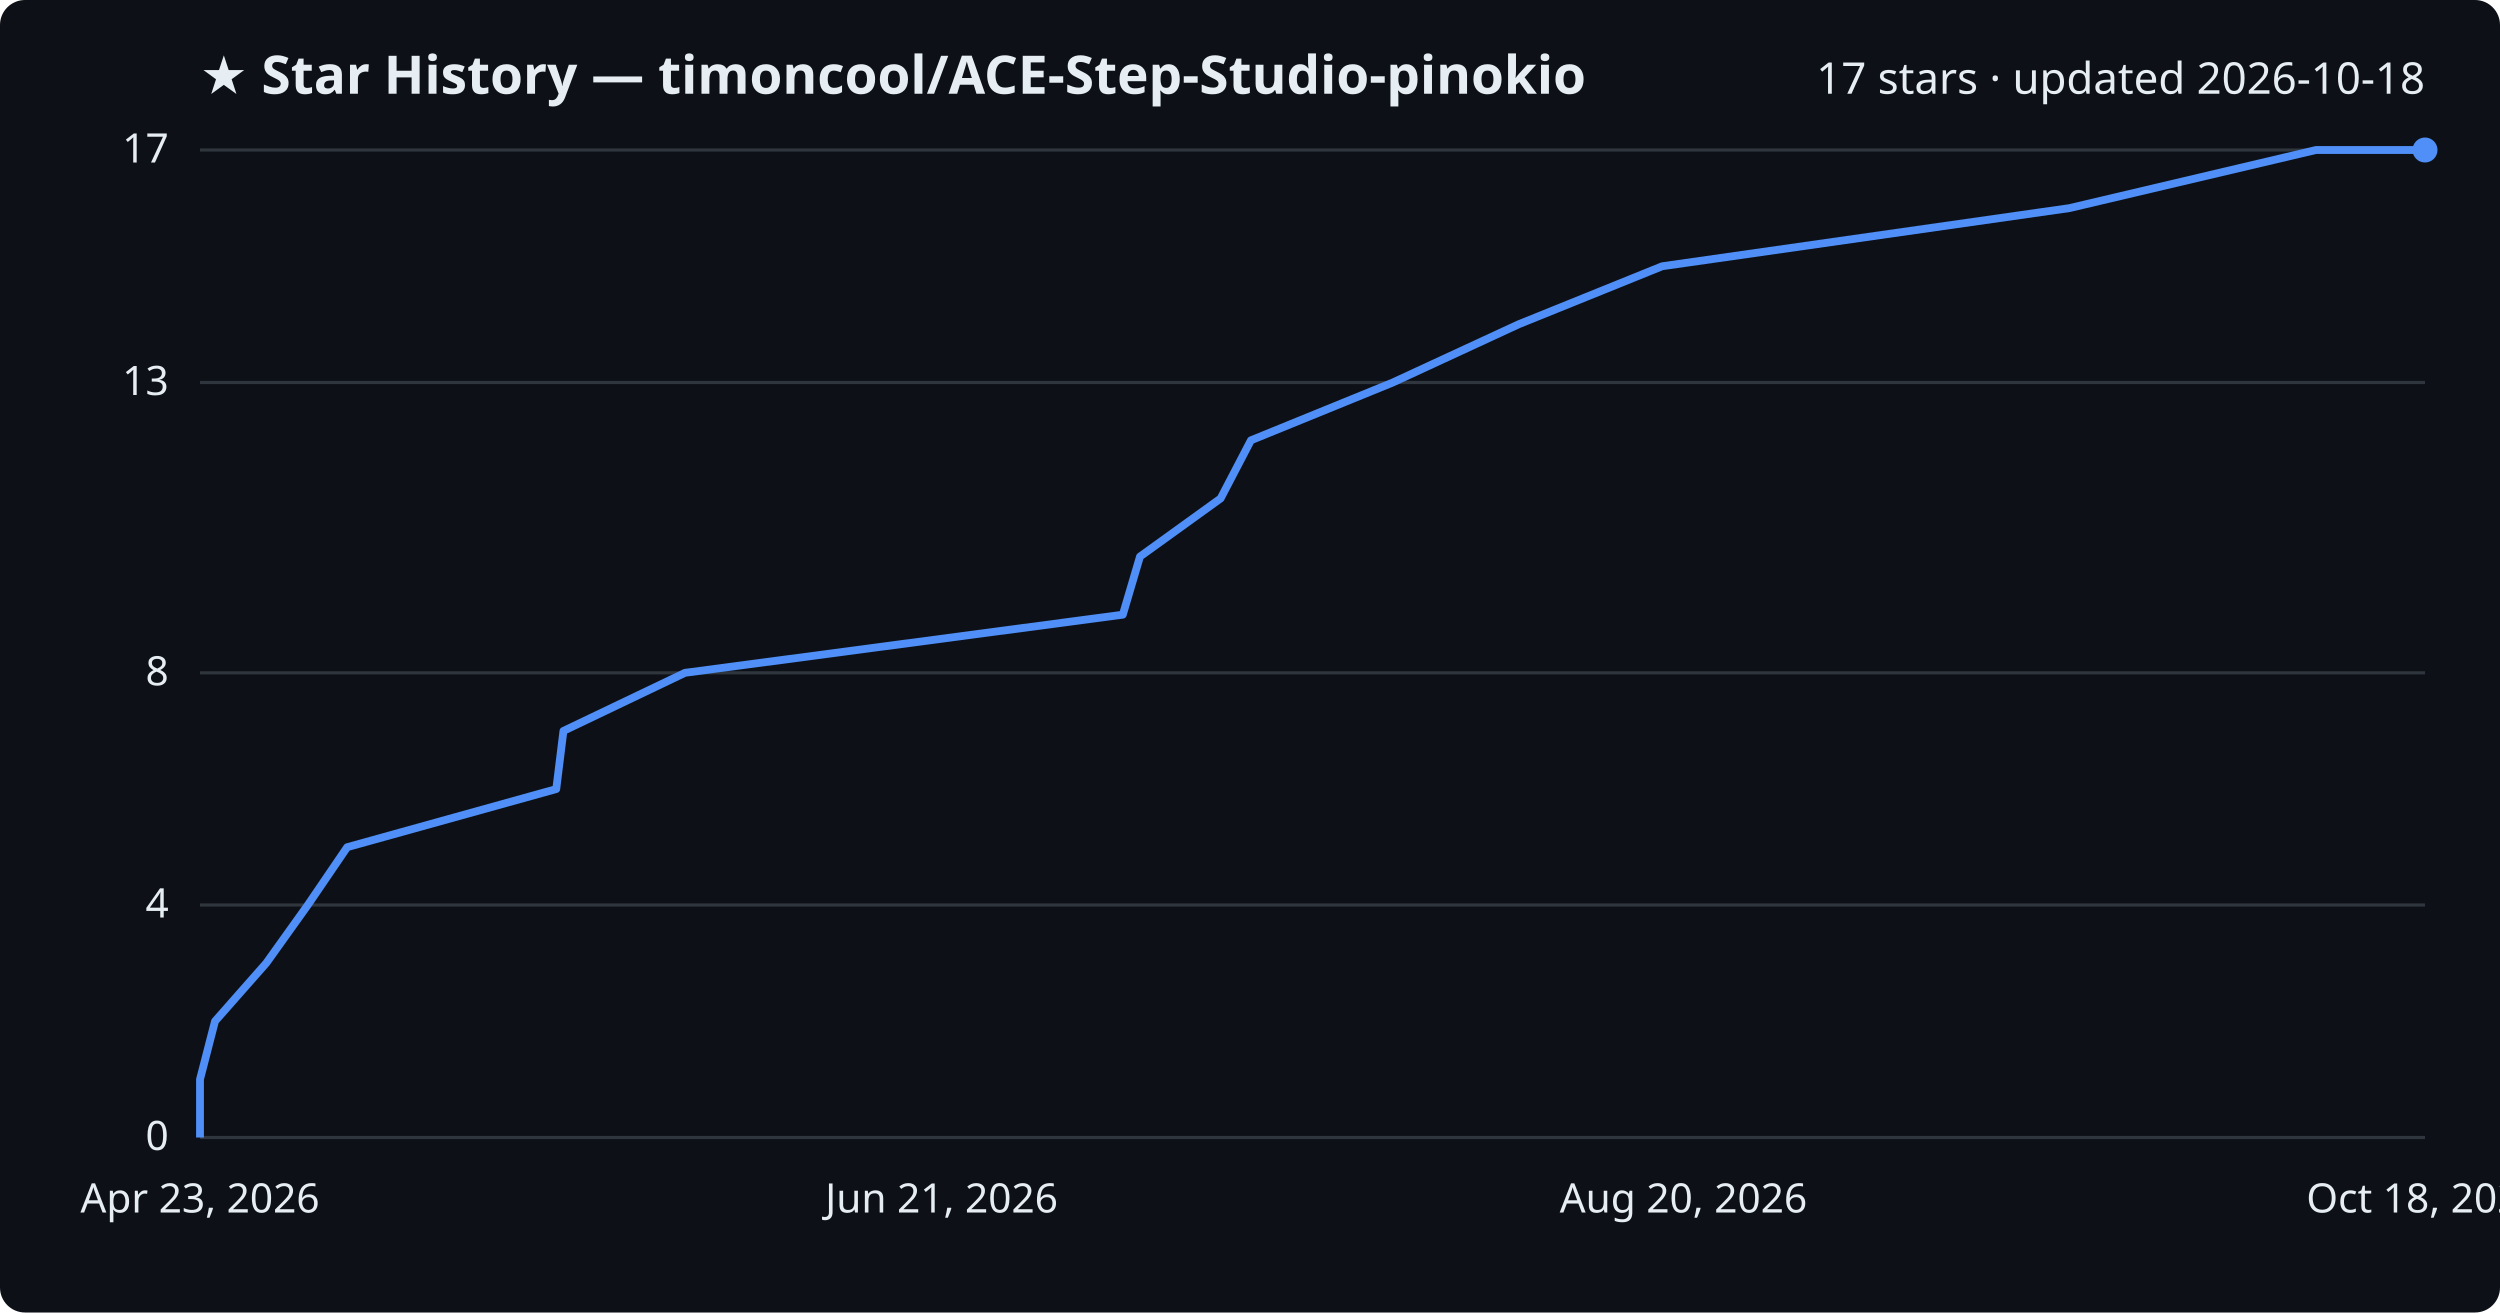
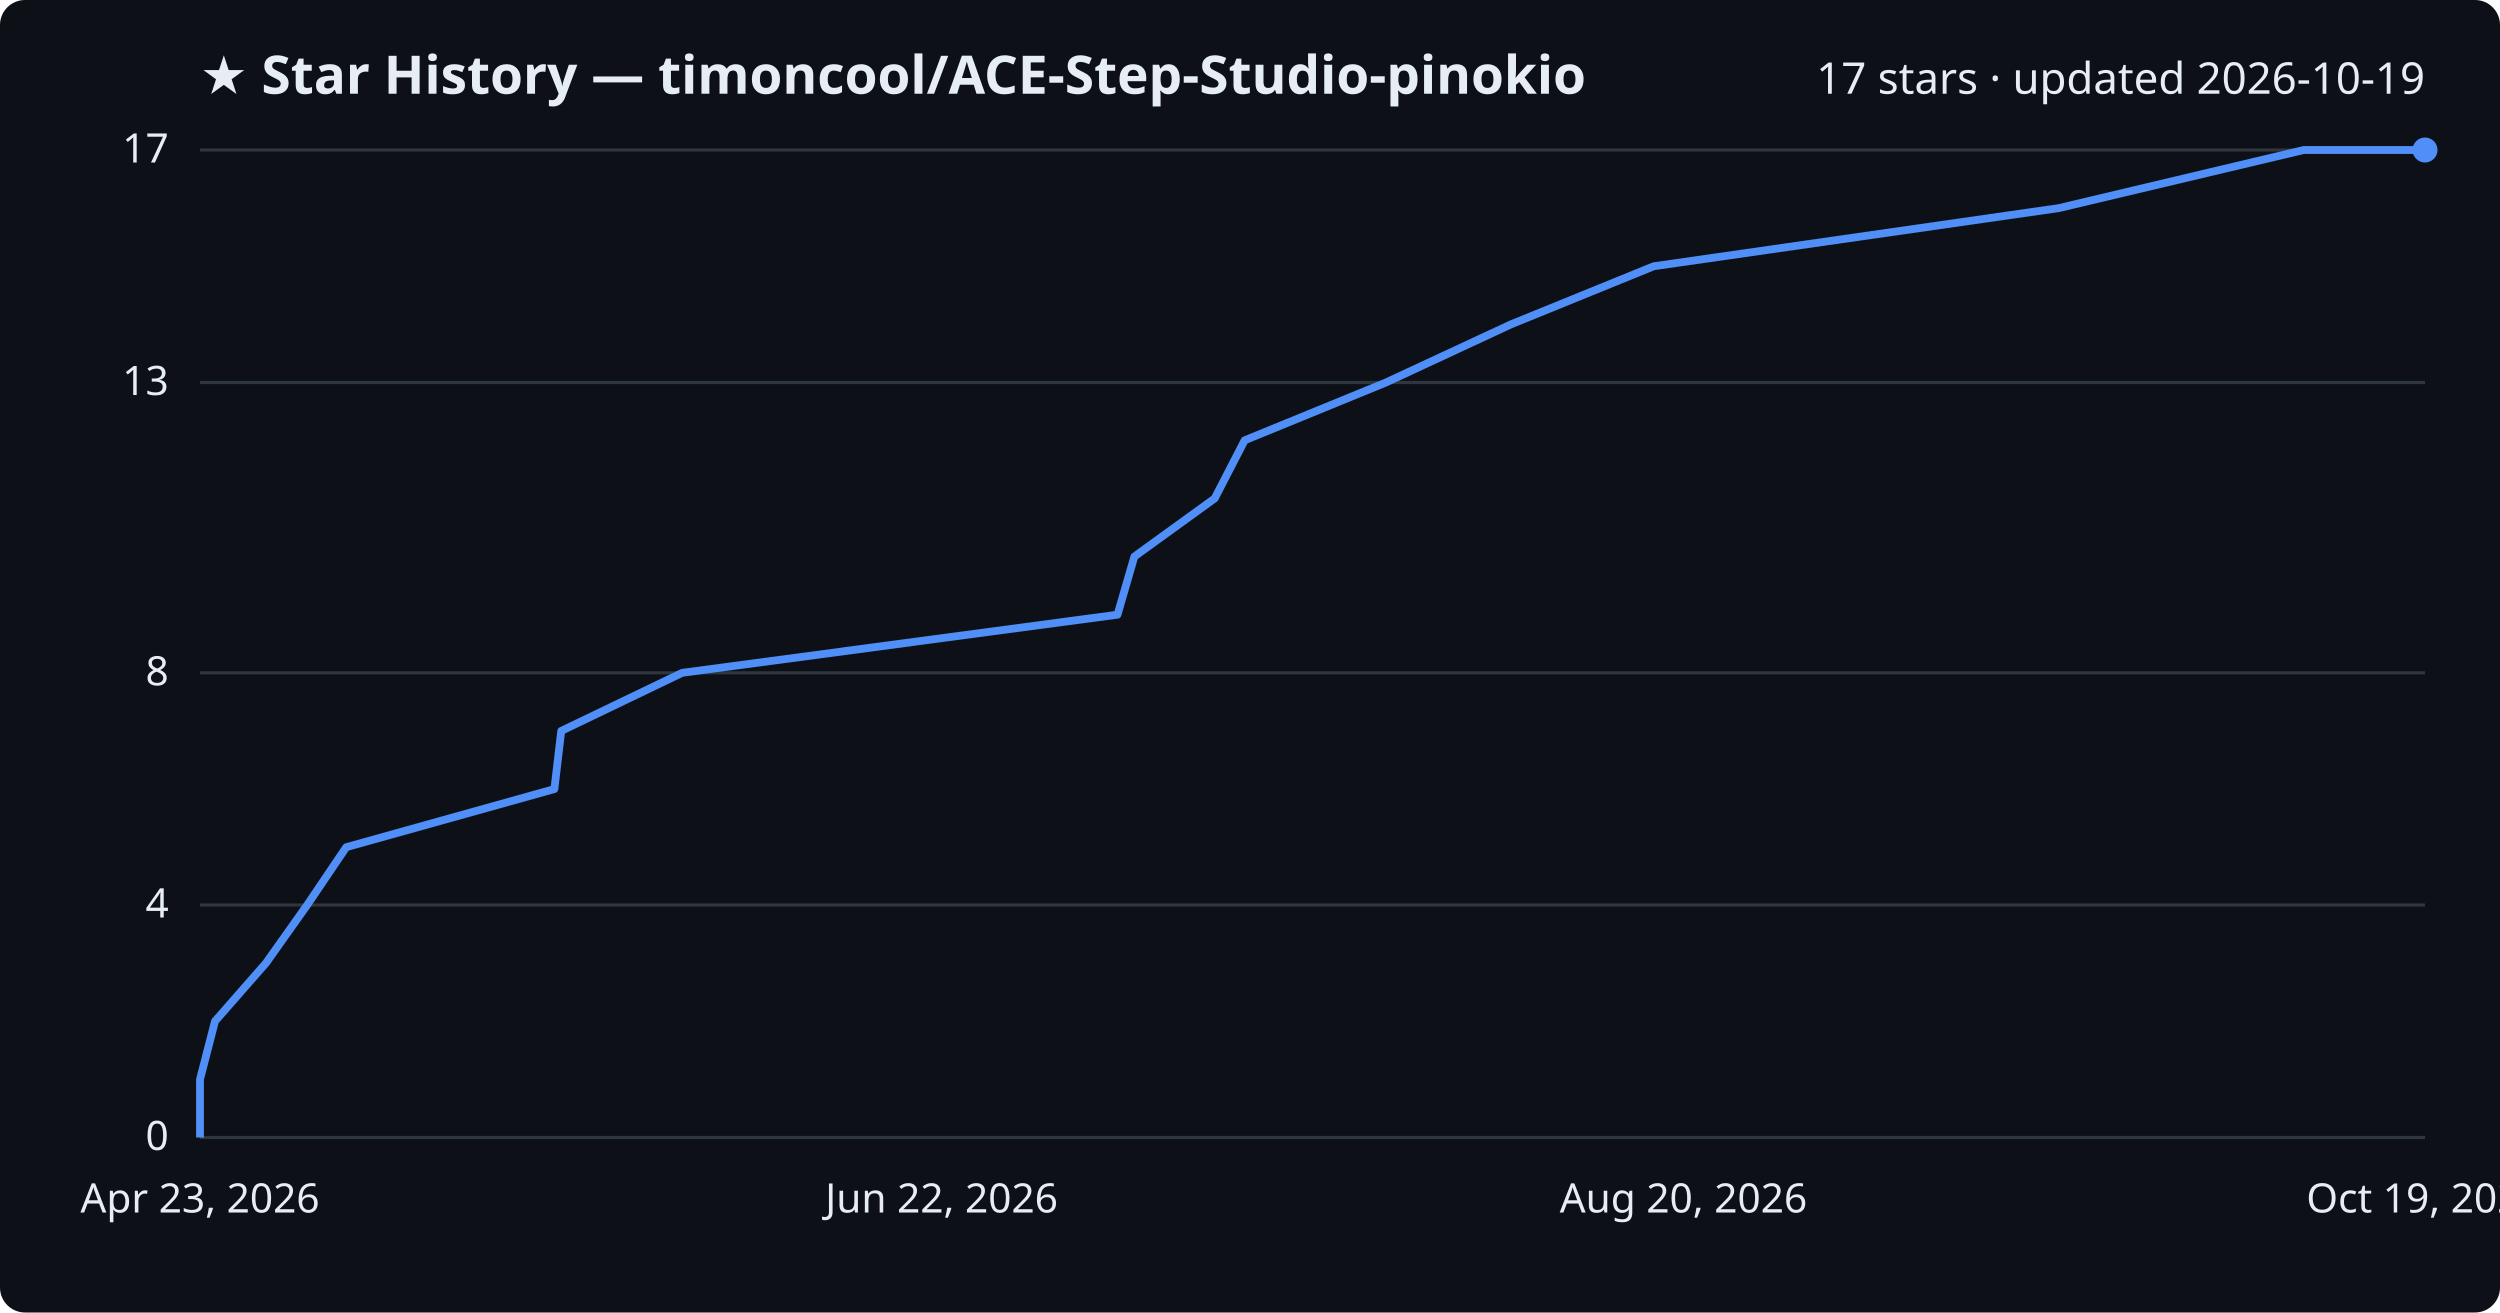
<svg xmlns="http://www.w3.org/2000/svg" viewBox="0 0 800 420" font-family="Segoe UI, sans-serif">
  <rect width="800" height="420" fill="#0d1117" rx="8" />
  <text x="64" y="30" fill="#e6edf3" font-size="17" font-weight="700">★ Star History — timoncool/ACE-Step-Studio-pinokio</text>
-   <text x="776" y="30" fill="#e6edf3" font-size="14" text-anchor="end">17 stars · updated 2026-10-18</text>
+   <text x="776" y="30" fill="#e6edf3" font-size="14" text-anchor="end">17 stars · updated 2026-10-19</text>
  <line x1="64" y1="364.0" x2="776" y2="364.0" stroke="#30363d" stroke-width="1" />
  <text x="54" y="368.0" fill="#e6edf3" font-size="13" text-anchor="end">0</text>
  <line x1="64" y1="289.6" x2="776" y2="289.6" stroke="#30363d" stroke-width="1" />
  <text x="54" y="293.6" fill="#e6edf3" font-size="13" text-anchor="end">4</text>
  <line x1="64" y1="215.3" x2="776" y2="215.3" stroke="#30363d" stroke-width="1" />
  <text x="54" y="219.3" fill="#e6edf3" font-size="13" text-anchor="end">8</text>
  <line x1="64" y1="122.4" x2="776" y2="122.4" stroke="#30363d" stroke-width="1" />
  <text x="54" y="126.4" fill="#e6edf3" font-size="13" text-anchor="end">13</text>
  <line x1="64" y1="48.0" x2="776" y2="48.0" stroke="#30363d" stroke-width="1" />
  <text x="54" y="52.0" fill="#e6edf3" font-size="13" text-anchor="end">17</text>
-   <path d="M64.0,364.0 L64.0,345.4 L68.8,326.8 L85.2,308.2 L98.5,289.6 L111.1,271.1 L178.0,252.5 L180.3,233.9 L219.2,215.3 L359.3,196.7 L364.8,178.1 L390.6,159.5 L400.3,140.9 L445.7,122.4 L485.9,103.8 L531.9,85.2 L662.2,66.6 L741.1,48.0 L776.0,48.0" fill="none" stroke="#4f8ff7" stroke-width="2.5" stroke-linejoin="round" />
+   <path d="M64.0,364.0 L64.0,345.4 L68.8,326.8 L85.1,308.2 L98.3,289.6 L110.8,271.1 L177.4,252.5 L179.6,233.9 L218.3,215.3 L357.6,196.7 L363.0,178.1 L388.7,159.5 L398.3,140.9 L443.5,122.4 L483.5,103.8 L529.2,85.2 L658.8,66.6 L737.2,48.0 L776.0,48.0" fill="none" stroke="#4f8ff7" stroke-width="2.5" stroke-linejoin="round" />
  <circle cx="776.0" cy="48.0" r="4" fill="#4f8ff7" />
  <text x="64.0" y="388" fill="#e6edf3" font-size="13" text-anchor="middle">Apr 23, 2026</text>
-   <text x="301.3" y="388" fill="#e6edf3" font-size="13" text-anchor="middle">Jun 21, 2026</text>
+   <text x="301.3" y="388" fill="#e6edf3" font-size="13" text-anchor="middle">Jun 22, 2026</text>
  <text x="538.7" y="388" fill="#e6edf3" font-size="13" text-anchor="middle">Aug 20, 2026</text>
-   <text x="776.0" y="388" fill="#e6edf3" font-size="13" text-anchor="middle">Oct 18, 2026</text>
+   <text x="776.0" y="388" fill="#e6edf3" font-size="13" text-anchor="middle">Oct 19, 2026</text>
</svg>
